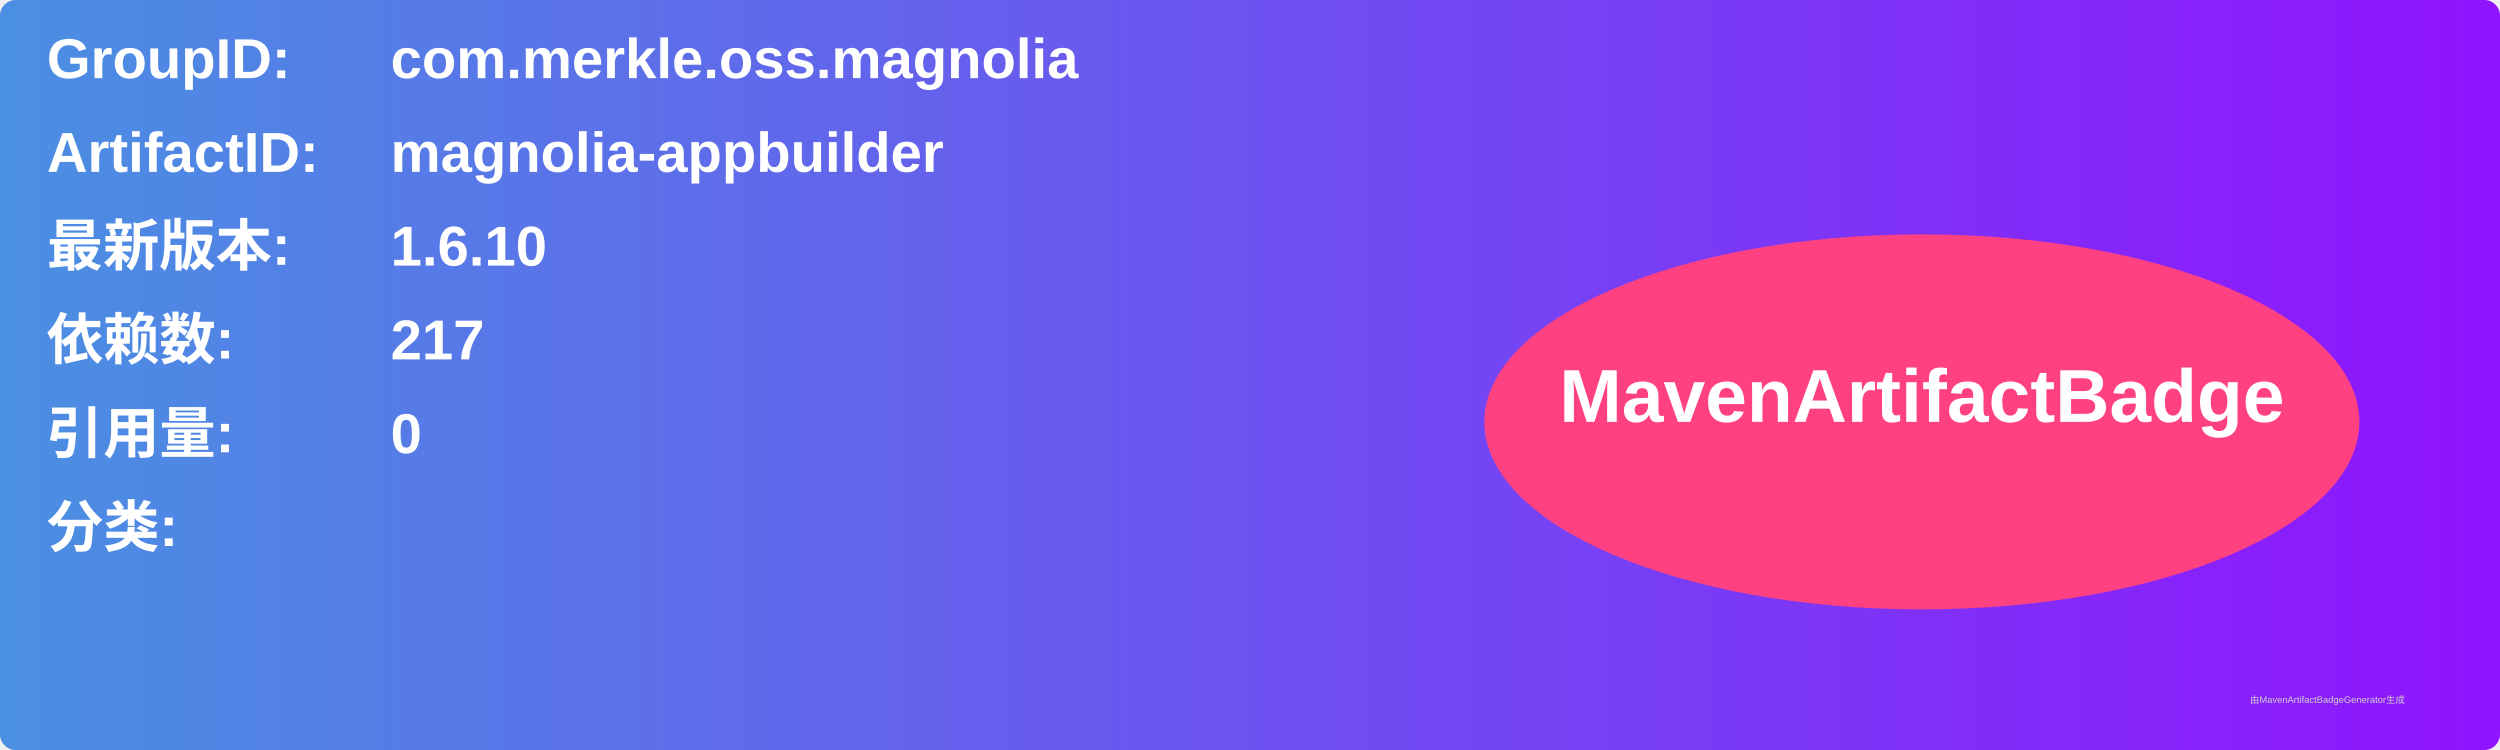
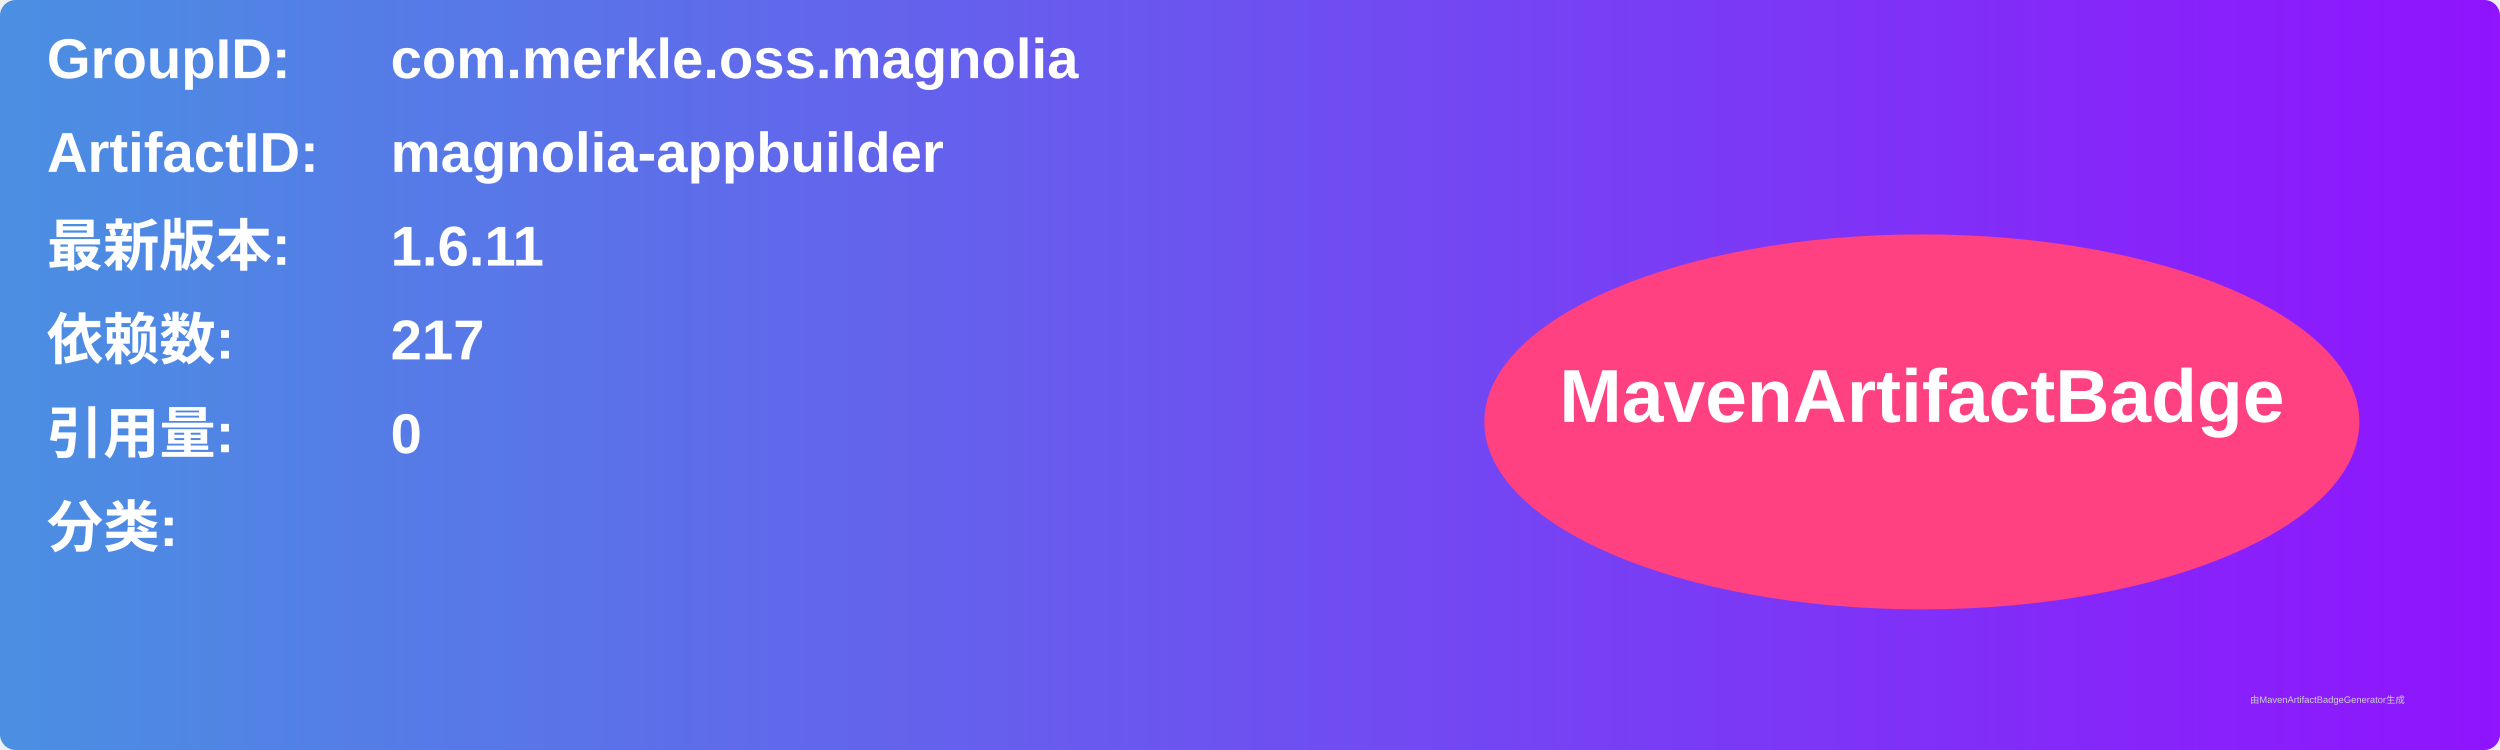
<svg xmlns="http://www.w3.org/2000/svg" width="800" height="240" viewBox="0 0 800 240">
  <linearGradient id="grad" x1="0%" y1="0%" x2="100%" y2="0%">
    <stop offset="0%" stop-color="#4a90e2" />
    <stop offset="100%" stop-color="#9013fe" />
  </linearGradient>
  <rect width="100%" height="100%" rx="5" ry="5" fill="url(#grad)" />
  <g transform="translate(15, 15)">
    <text x="0" y="10" font-family="Arial" font-size="18" fill="white" font-weight="bold" width="260">GroupID:</text>
    <text x="110" y="10" font-family="Arial" font-size="18" fill="white" font-weight="bold" width="460">com.merkle.oss.magnolia</text>
    <text x="0" y="40" font-family="Arial" font-size="18" fill="white" font-weight="bold" width="260">ArtifactID:</text>
    <text x="110" y="40" font-family="Arial" font-size="18" fill="white" font-weight="bold" width="460">magnolia-appbuilder</text>
    <text x="0" y="70" font-family="Arial" font-size="18" fill="white" font-weight="bold">最新版本:</text>
    <text x="110" y="70" font-family="Arial" font-size="18" fill="white" font-weight="bold">
-       <tspan font-weight="bold">1.6.10</tspan>
+       <tspan font-weight="bold">1.6.11</tspan>
    </text>
    <text x="0" y="100" font-family="Arial" font-size="18" fill="white" font-weight="bold">依赖数: </text>
    <text x="110" y="100" font-family="Arial" font-size="18" fill="white">
      <tspan font-weight="bold">217</tspan>
    </text>
    <text x="0" y="130" font-family="Arial" font-size="18" fill="white" font-weight="bold">引用量: </text>
    <text x="110" y="130" font-family="Arial" font-size="18" fill="white">
      <tspan font-weight="bold">0</tspan>
    </text>
    <text x="0" y="160" font-family="Arial" font-size="18" fill="white" font-weight="bold">分类:</text>
    <text x="10" y="190" font-family="Arial" font-size="10" fill="white">
      <tspan font-weight="bold" />
    </text>
    <ellipse cx="600" cy="120" rx="140" ry="60" fill="#ff4081" />
    <text x="600" y="120" text-anchor="middle" font-family="Arial" font-size="24" fill="white" font-weight="bold">MavenArtifactBadge</text>
  </g>
  <text x="720" y="225" font-family="Arial" font-size="3" fill="#d0d0d0">由MavenArtifactBadgeGenerator生成</text>
</svg>
